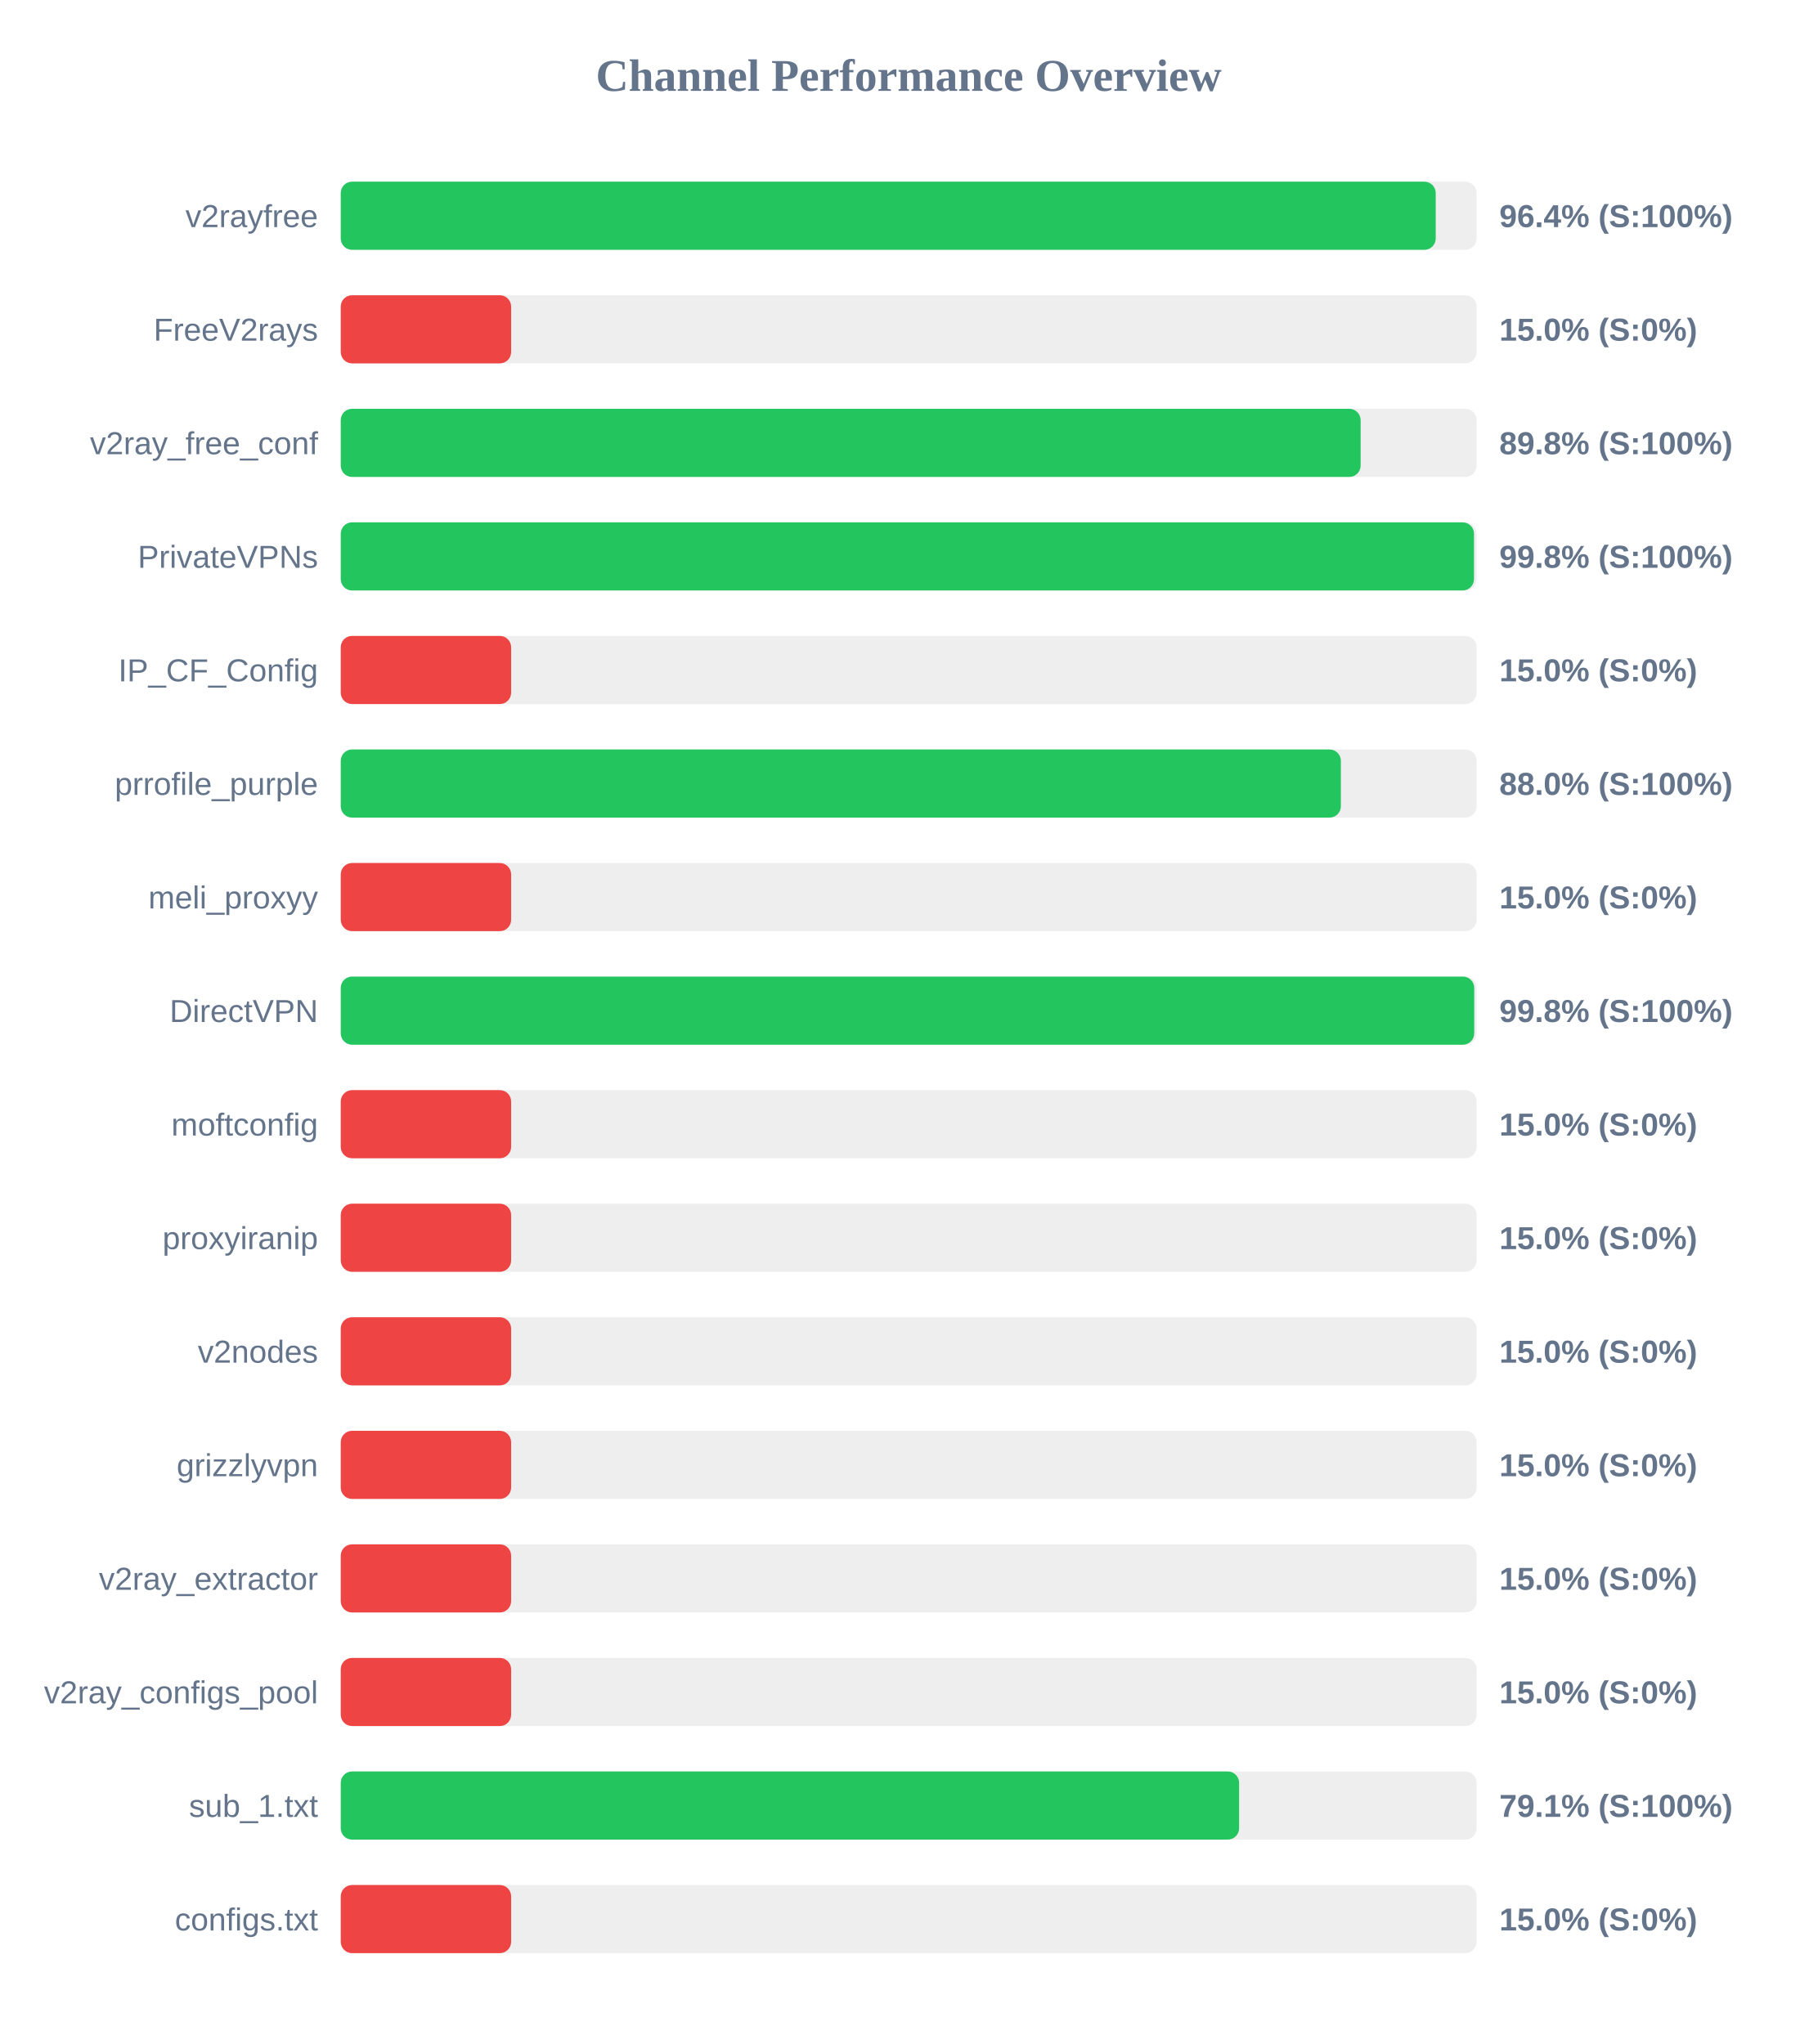
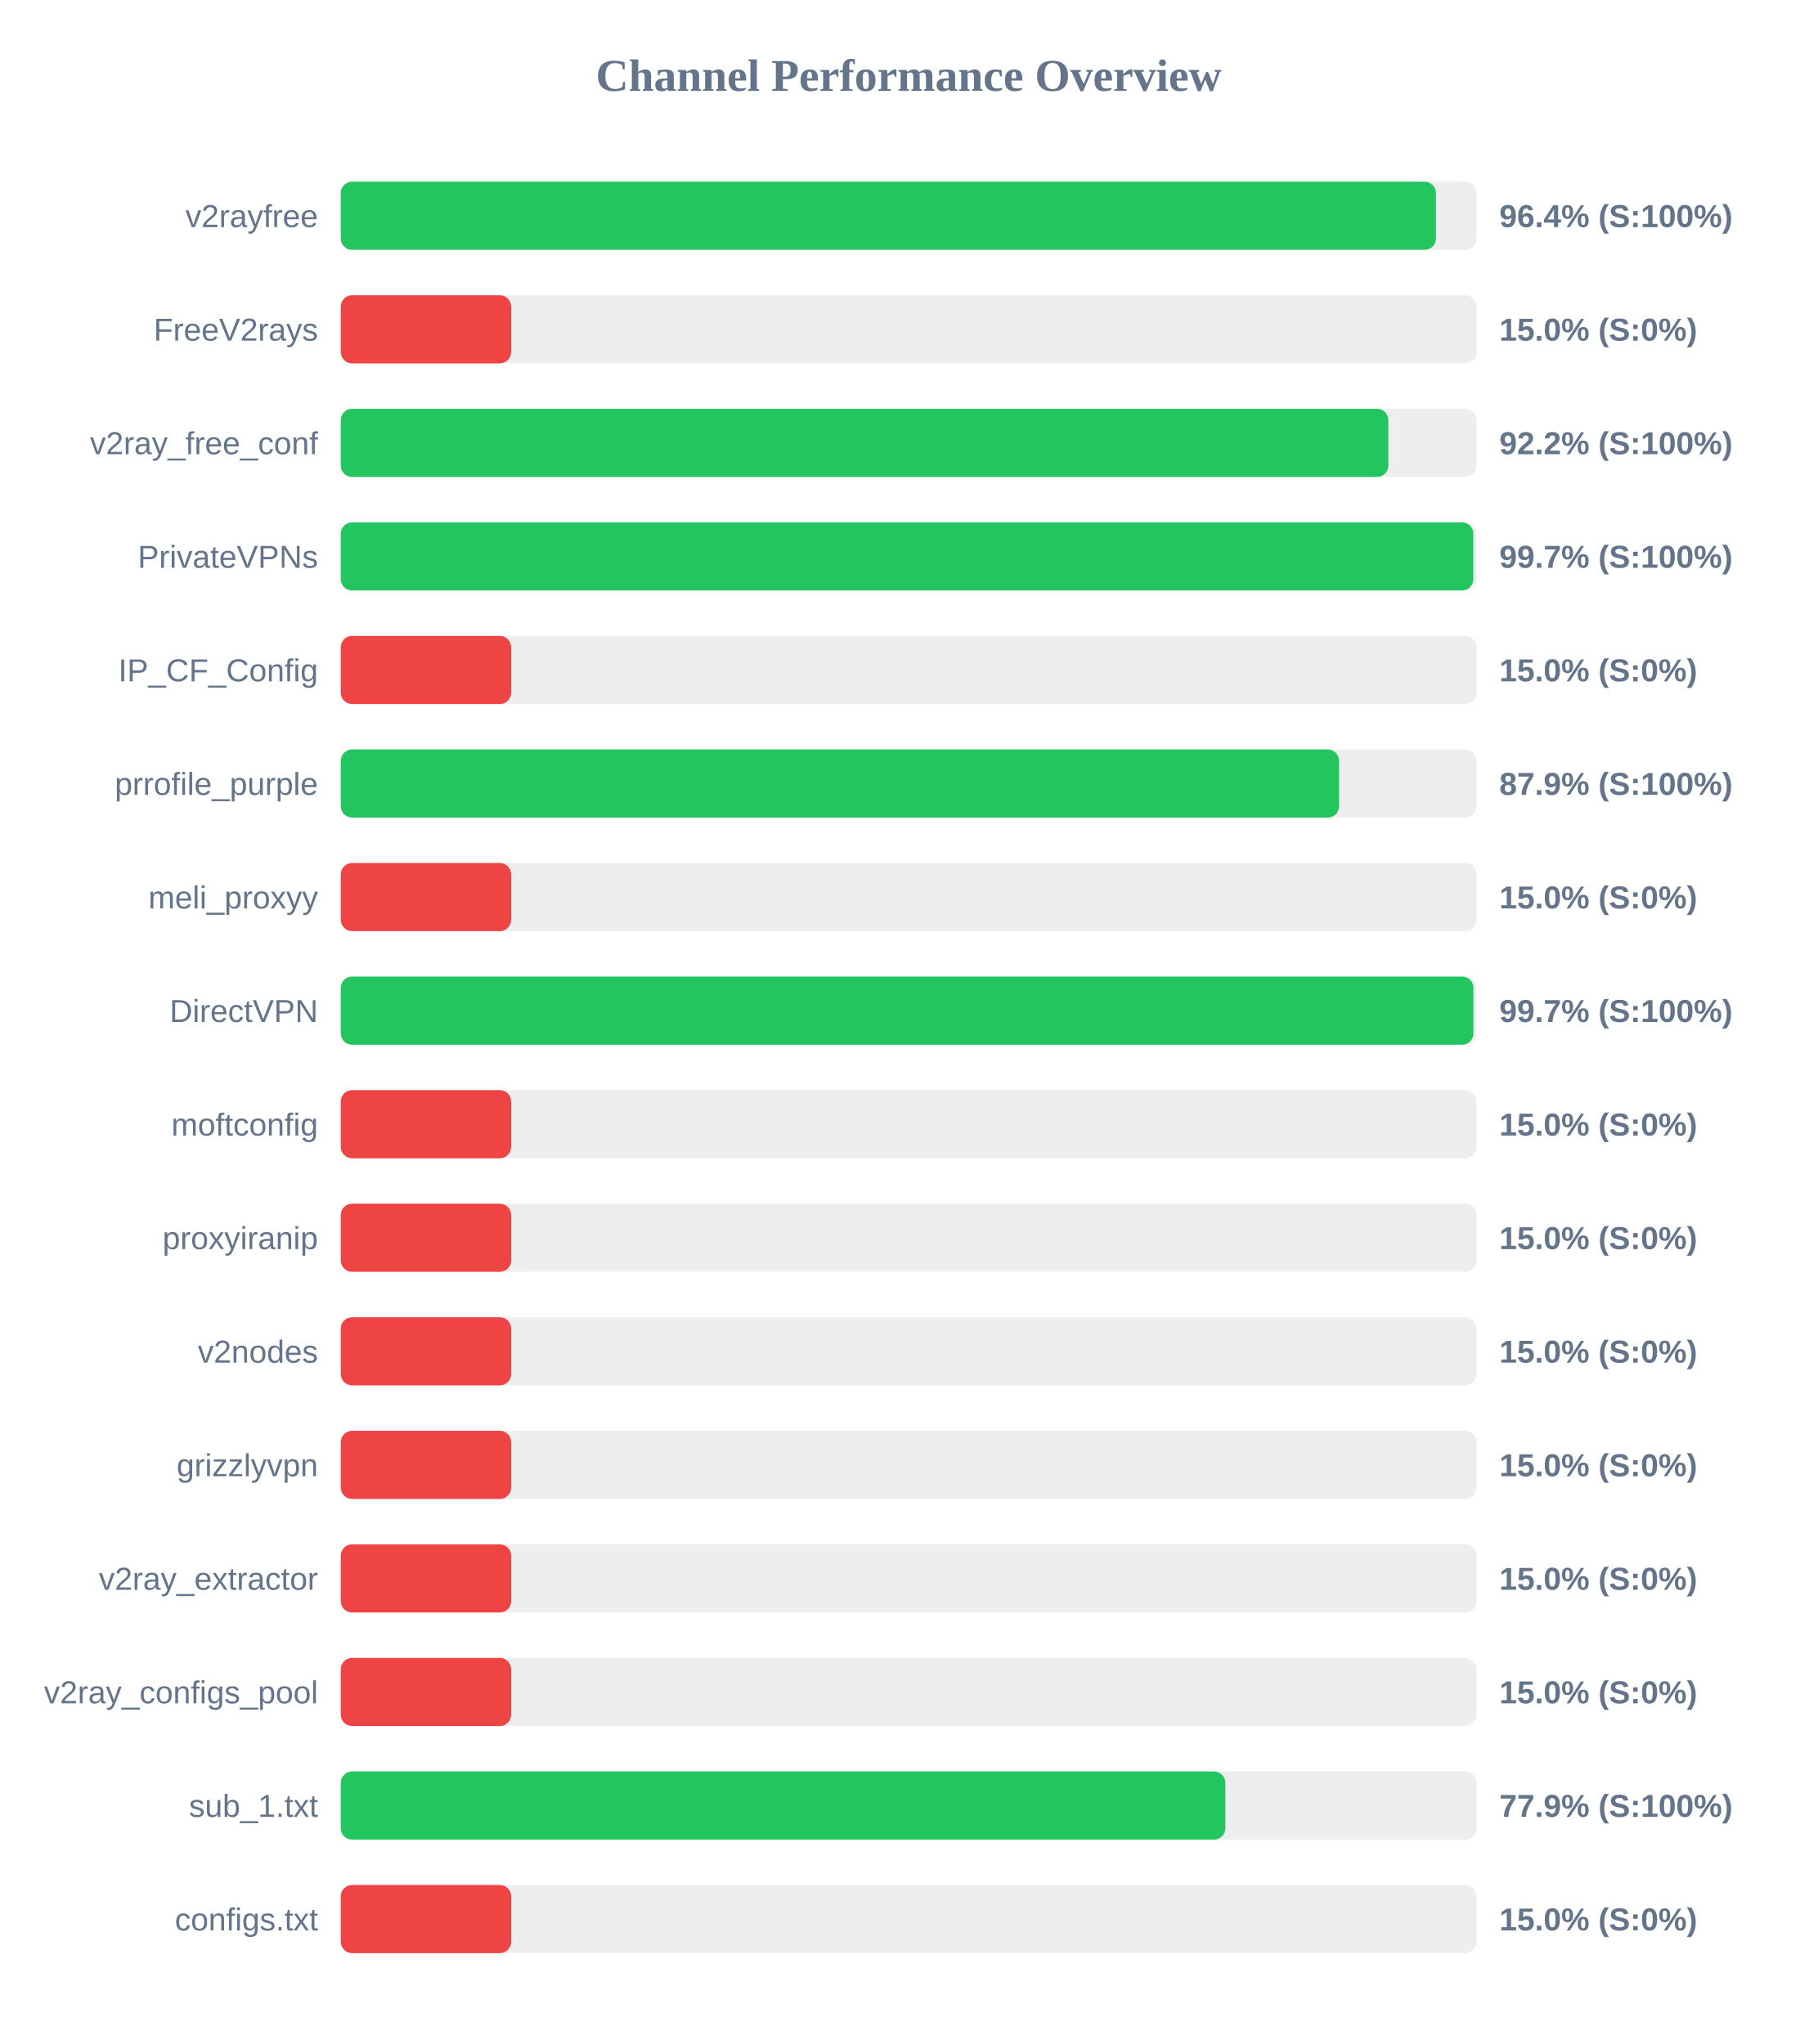
<svg xmlns="http://www.w3.org/2000/svg" width="800" height="900" version="1.1">
  <style>
        .row { font: 14px Arial; fill: #64748b; }
        .score { font: bold 14px Arial; fill: #64748b; }
    </style>
  <text x="400" y="40" text-anchor="middle" font-size="20px" font-weight="bold" fill="#64748b">Channel Performance Overview</text>
  <rect x="150" y="80" width="500" height="30" fill="#eee" rx="5" />
-   <rect x="150" y="80" width="482.0" height="30" fill="#22c55e" rx="5" />
+   <rect x="150" y="80" width="482.1" height="30" fill="#22c55e" rx="5" />
  <text x="140" y="100" text-anchor="end" class="row">v2rayfree</text>
  <text x="660" y="100" text-anchor="start" class="score">96.4% (S:100%)</text>
  <rect x="150" y="130" width="500" height="30" fill="#eee" rx="5" />
  <rect x="150" y="130" width="75.0" height="30" fill="#ef4444" rx="5" />
  <text x="140" y="150" text-anchor="end" class="row">FreeV2rays</text>
  <text x="660" y="150" text-anchor="start" class="score">15.0% (S:0%)</text>
  <rect x="150" y="180" width="500" height="30" fill="#eee" rx="5" />
-   <rect x="150" y="180" width="448.95" height="30" fill="#22c55e" rx="5" />
+   <rect x="150" y="180" width="461.15" height="30" fill="#22c55e" rx="5" />
  <text x="140" y="200" text-anchor="end" class="row">v2ray_free_conf</text>
-   <text x="660" y="200" text-anchor="start" class="score">89.8% (S:100%)</text>
+   <text x="660" y="200" text-anchor="start" class="score">92.2% (S:100%)</text>
  <rect x="150" y="230" width="500" height="30" fill="#eee" rx="5" />
-   <rect x="150" y="230" width="498.85" height="30" fill="#22c55e" rx="5" />
+   <rect x="150" y="230" width="498.55" height="30" fill="#22c55e" rx="5" />
  <text x="140" y="250" text-anchor="end" class="row">PrivateVPNs</text>
-   <text x="660" y="250" text-anchor="start" class="score">99.8% (S:100%)</text>
+   <text x="660" y="250" text-anchor="start" class="score">99.7% (S:100%)</text>
  <rect x="150" y="280" width="500" height="30" fill="#eee" rx="5" />
  <rect x="150" y="280" width="75.0" height="30" fill="#ef4444" rx="5" />
  <text x="140" y="300" text-anchor="end" class="row">IP_CF_Config</text>
  <text x="660" y="300" text-anchor="start" class="score">15.0% (S:0%)</text>
  <rect x="150" y="330" width="500" height="30" fill="#eee" rx="5" />
-   <rect x="150" y="330" width="440.25" height="30" fill="#22c55e" rx="5" />
+   <rect x="150" y="330" width="439.45" height="30" fill="#22c55e" rx="5" />
  <text x="140" y="350" text-anchor="end" class="row">prrofile_purple</text>
-   <text x="660" y="350" text-anchor="start" class="score">88.0% (S:100%)</text>
+   <text x="660" y="350" text-anchor="start" class="score">87.9% (S:100%)</text>
  <rect x="150" y="380" width="500" height="30" fill="#eee" rx="5" />
  <rect x="150" y="380" width="75.0" height="30" fill="#ef4444" rx="5" />
  <text x="140" y="400" text-anchor="end" class="row">meli_proxyy</text>
  <text x="660" y="400" text-anchor="start" class="score">15.0% (S:0%)</text>
  <rect x="150" y="430" width="500" height="30" fill="#eee" rx="5" />
-   <rect x="150" y="430" width="498.95" height="30" fill="#22c55e" rx="5" />
+   <rect x="150" y="430" width="498.6" height="30" fill="#22c55e" rx="5" />
  <text x="140" y="450" text-anchor="end" class="row">DirectVPN</text>
-   <text x="660" y="450" text-anchor="start" class="score">99.8% (S:100%)</text>
+   <text x="660" y="450" text-anchor="start" class="score">99.7% (S:100%)</text>
  <rect x="150" y="480" width="500" height="30" fill="#eee" rx="5" />
  <rect x="150" y="480" width="75.0" height="30" fill="#ef4444" rx="5" />
  <text x="140" y="500" text-anchor="end" class="row">moftconfig</text>
  <text x="660" y="500" text-anchor="start" class="score">15.0% (S:0%)</text>
  <rect x="150" y="530" width="500" height="30" fill="#eee" rx="5" />
  <rect x="150" y="530" width="75.0" height="30" fill="#ef4444" rx="5" />
  <text x="140" y="550" text-anchor="end" class="row">proxyiranip</text>
  <text x="660" y="550" text-anchor="start" class="score">15.0% (S:0%)</text>
  <rect x="150" y="580" width="500" height="30" fill="#eee" rx="5" />
  <rect x="150" y="580" width="75.0" height="30" fill="#ef4444" rx="5" />
  <text x="140" y="600" text-anchor="end" class="row">v2nodes</text>
  <text x="660" y="600" text-anchor="start" class="score">15.0% (S:0%)</text>
  <rect x="150" y="630" width="500" height="30" fill="#eee" rx="5" />
  <rect x="150" y="630" width="75.0" height="30" fill="#ef4444" rx="5" />
  <text x="140" y="650" text-anchor="end" class="row">grizzlyvpn</text>
  <text x="660" y="650" text-anchor="start" class="score">15.0% (S:0%)</text>
  <rect x="150" y="680" width="500" height="30" fill="#eee" rx="5" />
  <rect x="150" y="680" width="75.0" height="30" fill="#ef4444" rx="5" />
  <text x="140" y="700" text-anchor="end" class="row">v2ray_extractor</text>
  <text x="660" y="700" text-anchor="start" class="score">15.0% (S:0%)</text>
  <rect x="150" y="730" width="500" height="30" fill="#eee" rx="5" />
  <rect x="150" y="730" width="75.0" height="30" fill="#ef4444" rx="5" />
  <text x="140" y="750" text-anchor="end" class="row">v2ray_configs_pool</text>
  <text x="660" y="750" text-anchor="start" class="score">15.0% (S:0%)</text>
  <rect x="150" y="780" width="500" height="30" fill="#eee" rx="5" />
-   <rect x="150" y="780" width="395.45" height="30" fill="#22c55e" rx="5" />
+   <rect x="150" y="780" width="389.4" height="30" fill="#22c55e" rx="5" />
  <text x="140" y="800" text-anchor="end" class="row">sub_1.txt</text>
-   <text x="660" y="800" text-anchor="start" class="score">79.1% (S:100%)</text>
+   <text x="660" y="800" text-anchor="start" class="score">77.9% (S:100%)</text>
  <rect x="150" y="830" width="500" height="30" fill="#eee" rx="5" />
  <rect x="150" y="830" width="75.0" height="30" fill="#ef4444" rx="5" />
  <text x="140" y="850" text-anchor="end" class="row">configs.txt</text>
  <text x="660" y="850" text-anchor="start" class="score">15.0% (S:0%)</text>
</svg>
